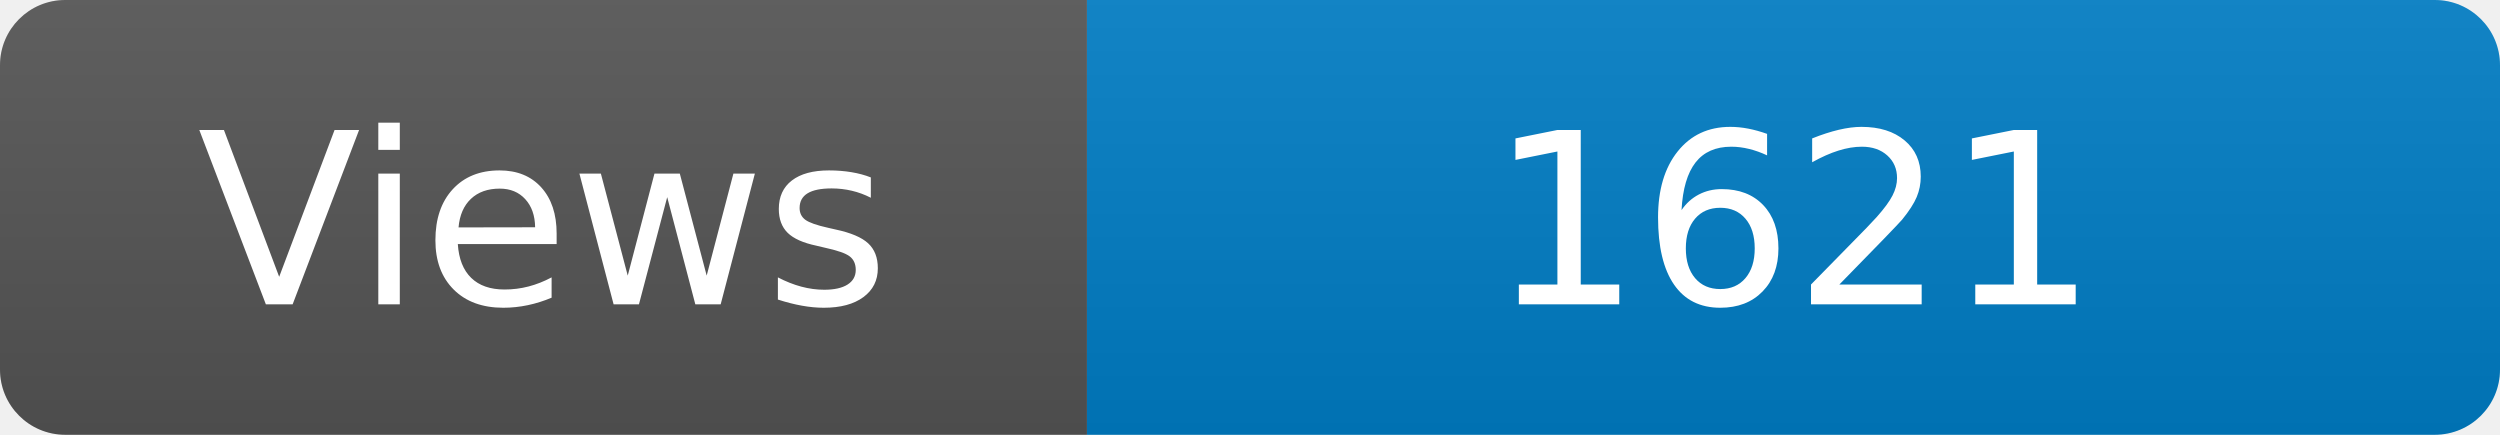
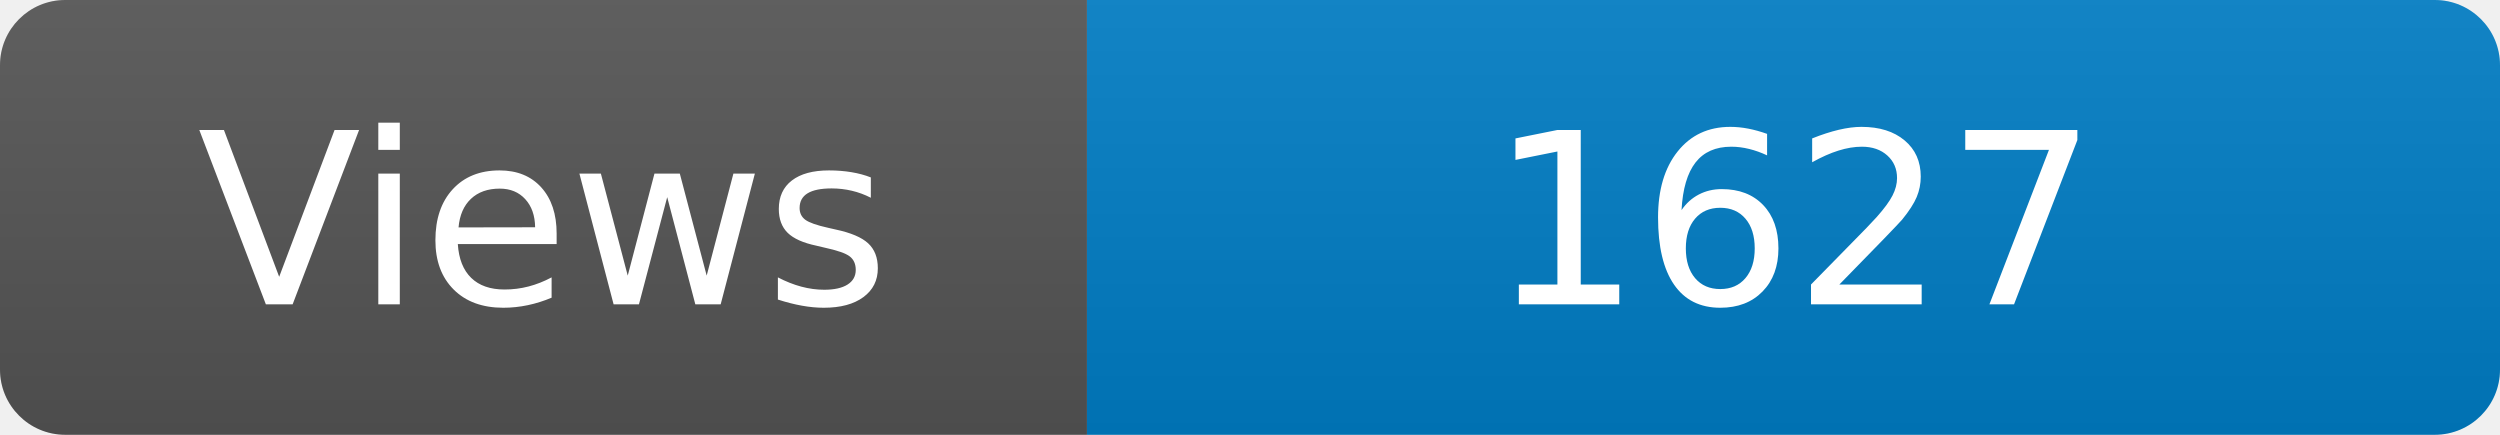
<svg xmlns="http://www.w3.org/2000/svg" width="115" height="20" role="img" aria-label="Maintained?: yes">
  <linearGradient id="s" x2="0" y2="100%">
    <stop offset="0" stop-color="#bbb" stop-opacity=".1" />
    <stop offset="1" stop-opacity=".1" />
  </linearGradient>
  <clipPath id="r">
    <rect width="115" height="20" rx="3" fill="#fff" />
  </clipPath>
  <g clip-path="url(#r)">
    <rect width="50" height="20" fill="#555" />
    <rect x="50" width="160" height="20" fill="#007ec6" />
    <rect width="115" height="20" fill="url(#s)" />
  </g>
  <g fill="#fff" text-anchor="middle" font-family="Verdana,Geneva,DejaVu Sans,sans-serif" font-size="110">
    <text x="250" y="140" transform="scale(.1)" fill="#fff">Views</text>
-     <text x="825" y="140" transform="scale(.1)" fill="#fff">1621</text>
+     <text x="825" y="140" transform="scale(.1)" fill="#fff">1627</text>
  </g>
</svg>
